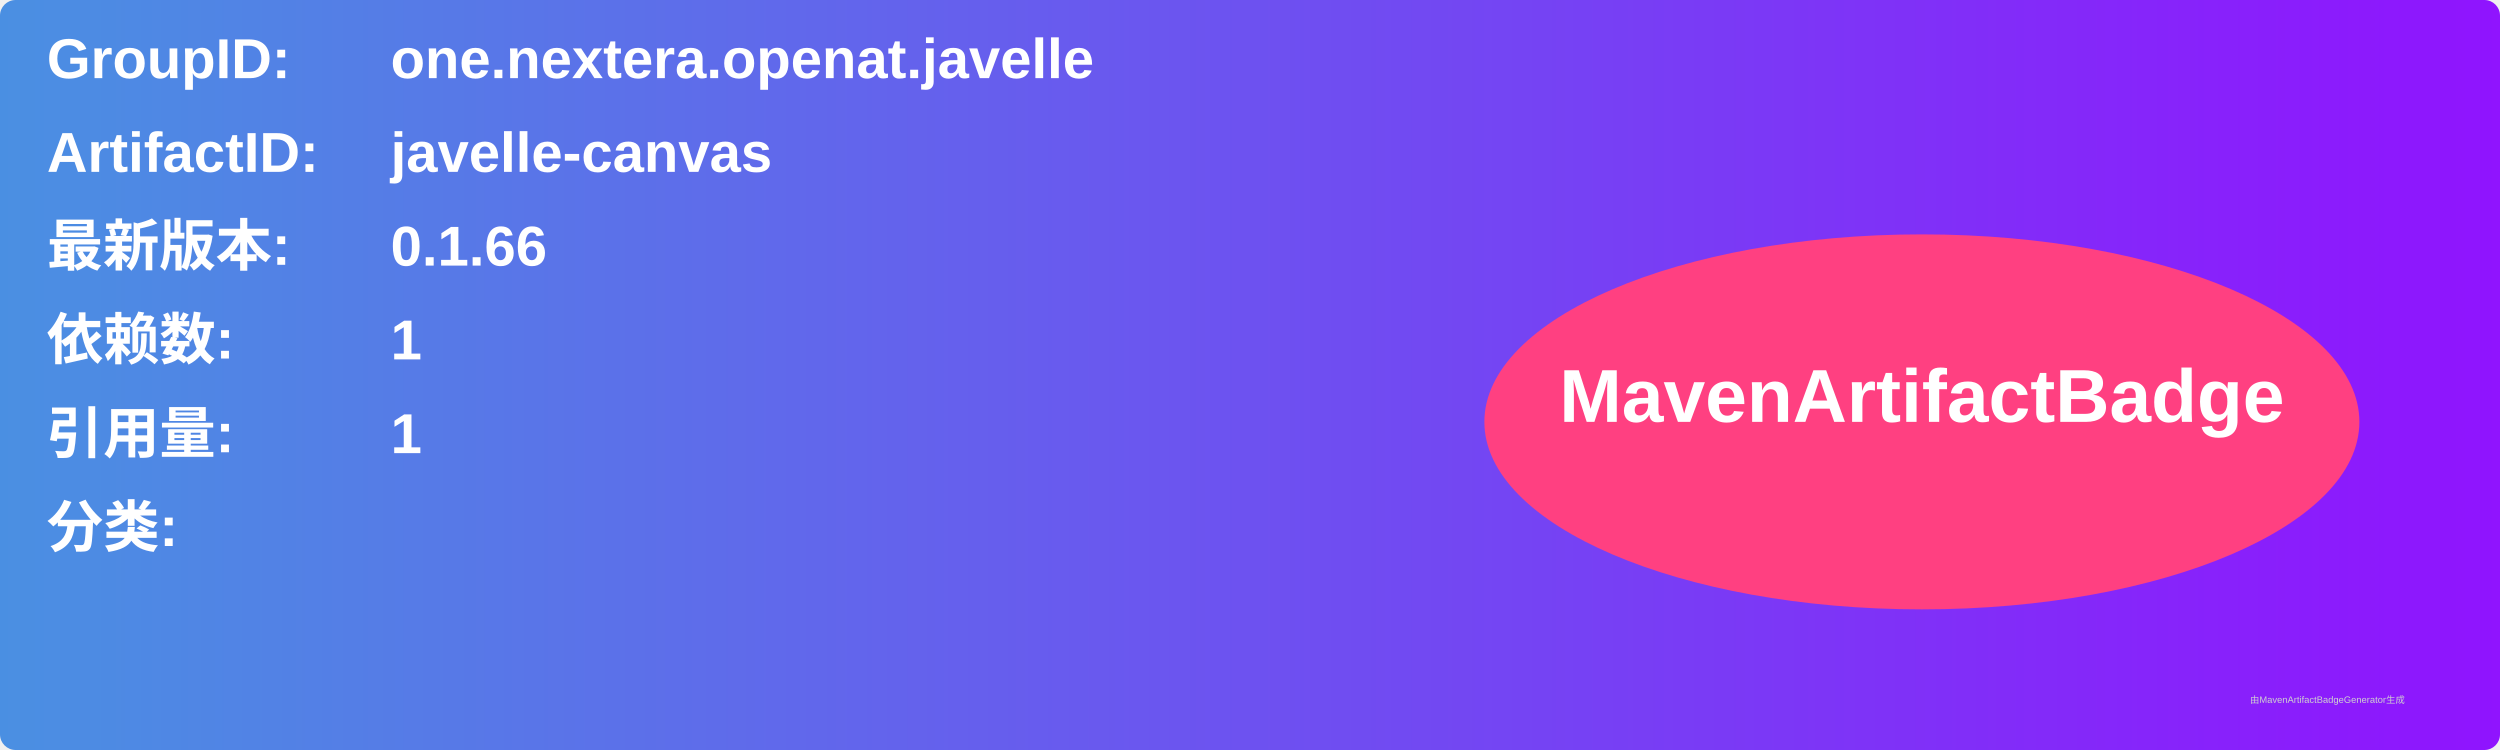
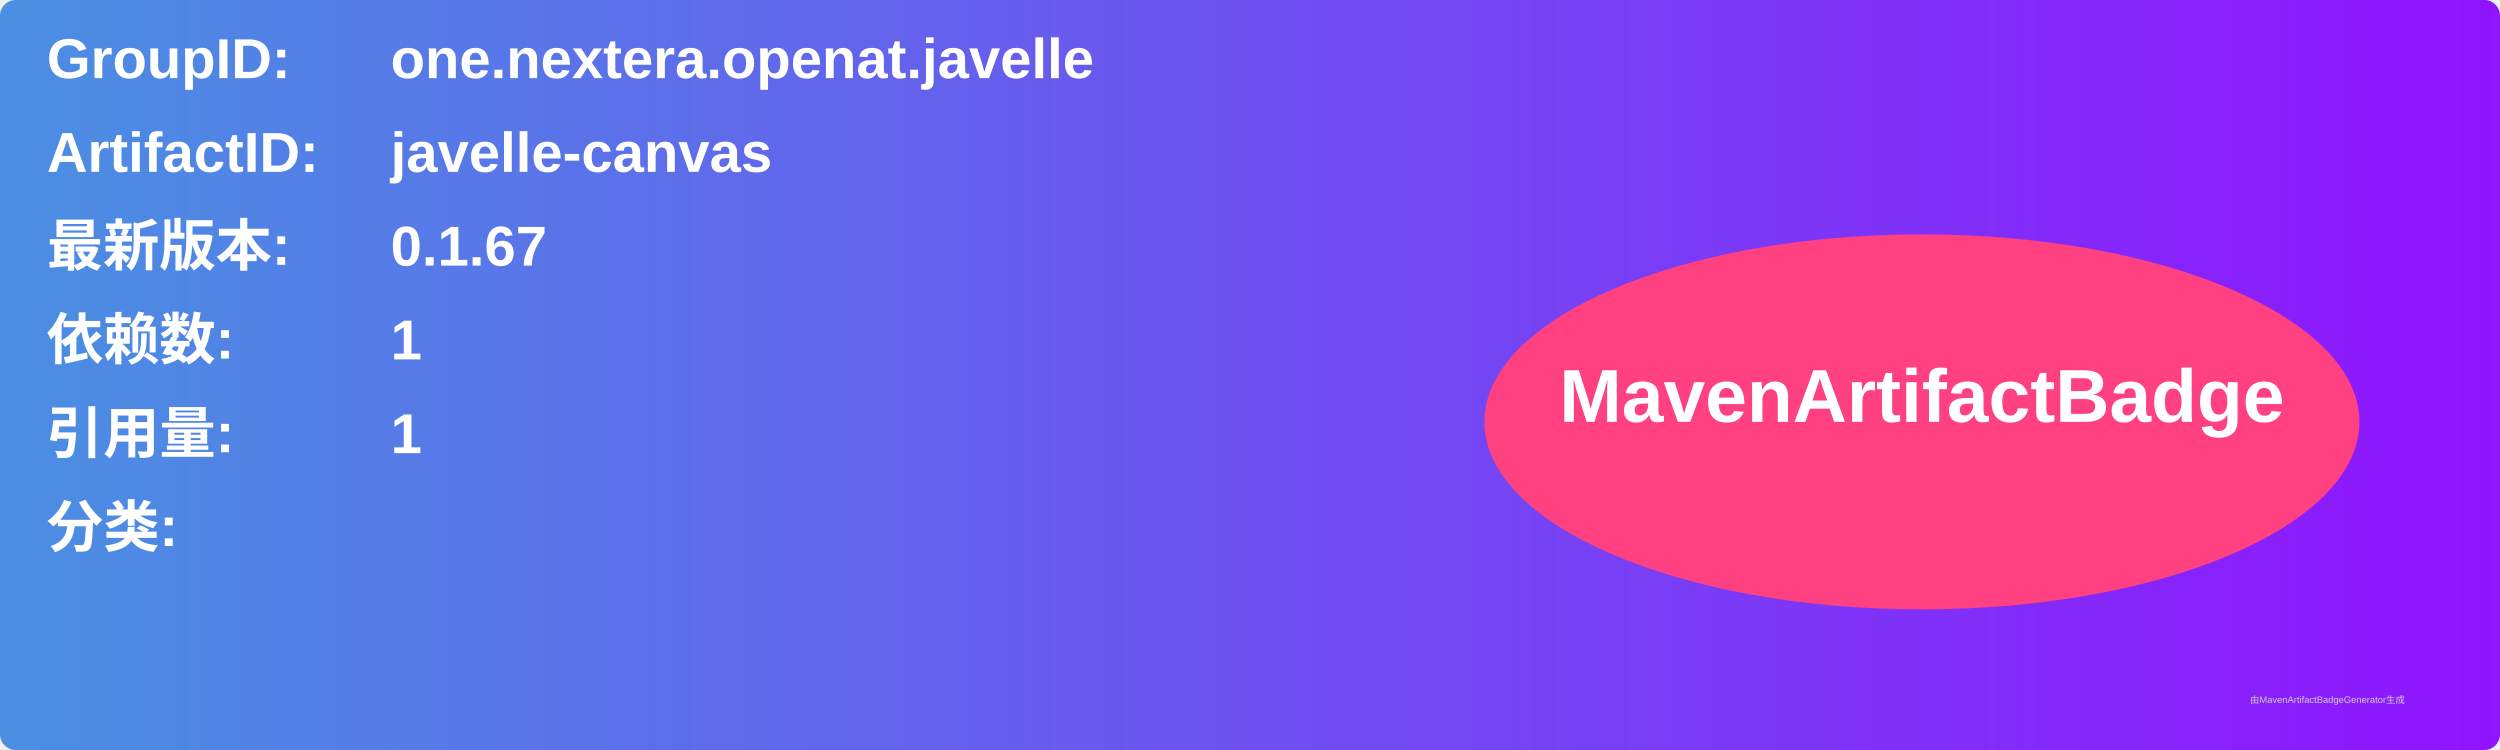
<svg xmlns="http://www.w3.org/2000/svg" width="800" height="240" viewBox="0 0 800 240">
  <linearGradient id="grad" x1="0%" y1="0%" x2="100%" y2="0%">
    <stop offset="0%" stop-color="#4a90e2" />
    <stop offset="100%" stop-color="#9013fe" />
  </linearGradient>
  <rect width="100%" height="100%" rx="5" ry="5" fill="url(#grad)" />
  <g transform="translate(15, 15)">
    <text x="0" y="10" font-family="Arial" font-size="18" fill="white" font-weight="bold" width="260">GroupID:</text>
    <text x="110" y="10" font-family="Arial" font-size="18" fill="white" font-weight="bold" width="460">one.nextera.openat.javelle</text>
    <text x="0" y="40" font-family="Arial" font-size="18" fill="white" font-weight="bold" width="260">ArtifactID:</text>
    <text x="110" y="40" font-family="Arial" font-size="18" fill="white" font-weight="bold" width="460">javelle-canvas</text>
    <text x="0" y="70" font-family="Arial" font-size="18" fill="white" font-weight="bold">最新版本:</text>
    <text x="110" y="70" font-family="Arial" font-size="18" fill="white" font-weight="bold">
-       <tspan font-weight="bold">0.1.66</tspan>
+       <tspan font-weight="bold">0.1.67</tspan>
    </text>
    <text x="0" y="100" font-family="Arial" font-size="18" fill="white" font-weight="bold">依赖数: </text>
    <text x="110" y="100" font-family="Arial" font-size="18" fill="white">
      <tspan font-weight="bold">1</tspan>
    </text>
    <text x="0" y="130" font-family="Arial" font-size="18" fill="white" font-weight="bold">引用量: </text>
    <text x="110" y="130" font-family="Arial" font-size="18" fill="white">
      <tspan font-weight="bold">1</tspan>
    </text>
    <text x="0" y="160" font-family="Arial" font-size="18" fill="white" font-weight="bold">分类:</text>
    <text x="10" y="190" font-family="Arial" font-size="10" fill="white">
      <tspan font-weight="bold" />
    </text>
    <ellipse cx="600" cy="120" rx="140" ry="60" fill="#ff4081" />
    <text x="600" y="120" text-anchor="middle" font-family="Arial" font-size="24" fill="white" font-weight="bold">MavenArtifactBadge</text>
  </g>
  <text x="720" y="225" font-family="Arial" font-size="3" fill="#d0d0d0">由MavenArtifactBadgeGenerator生成</text>
</svg>
